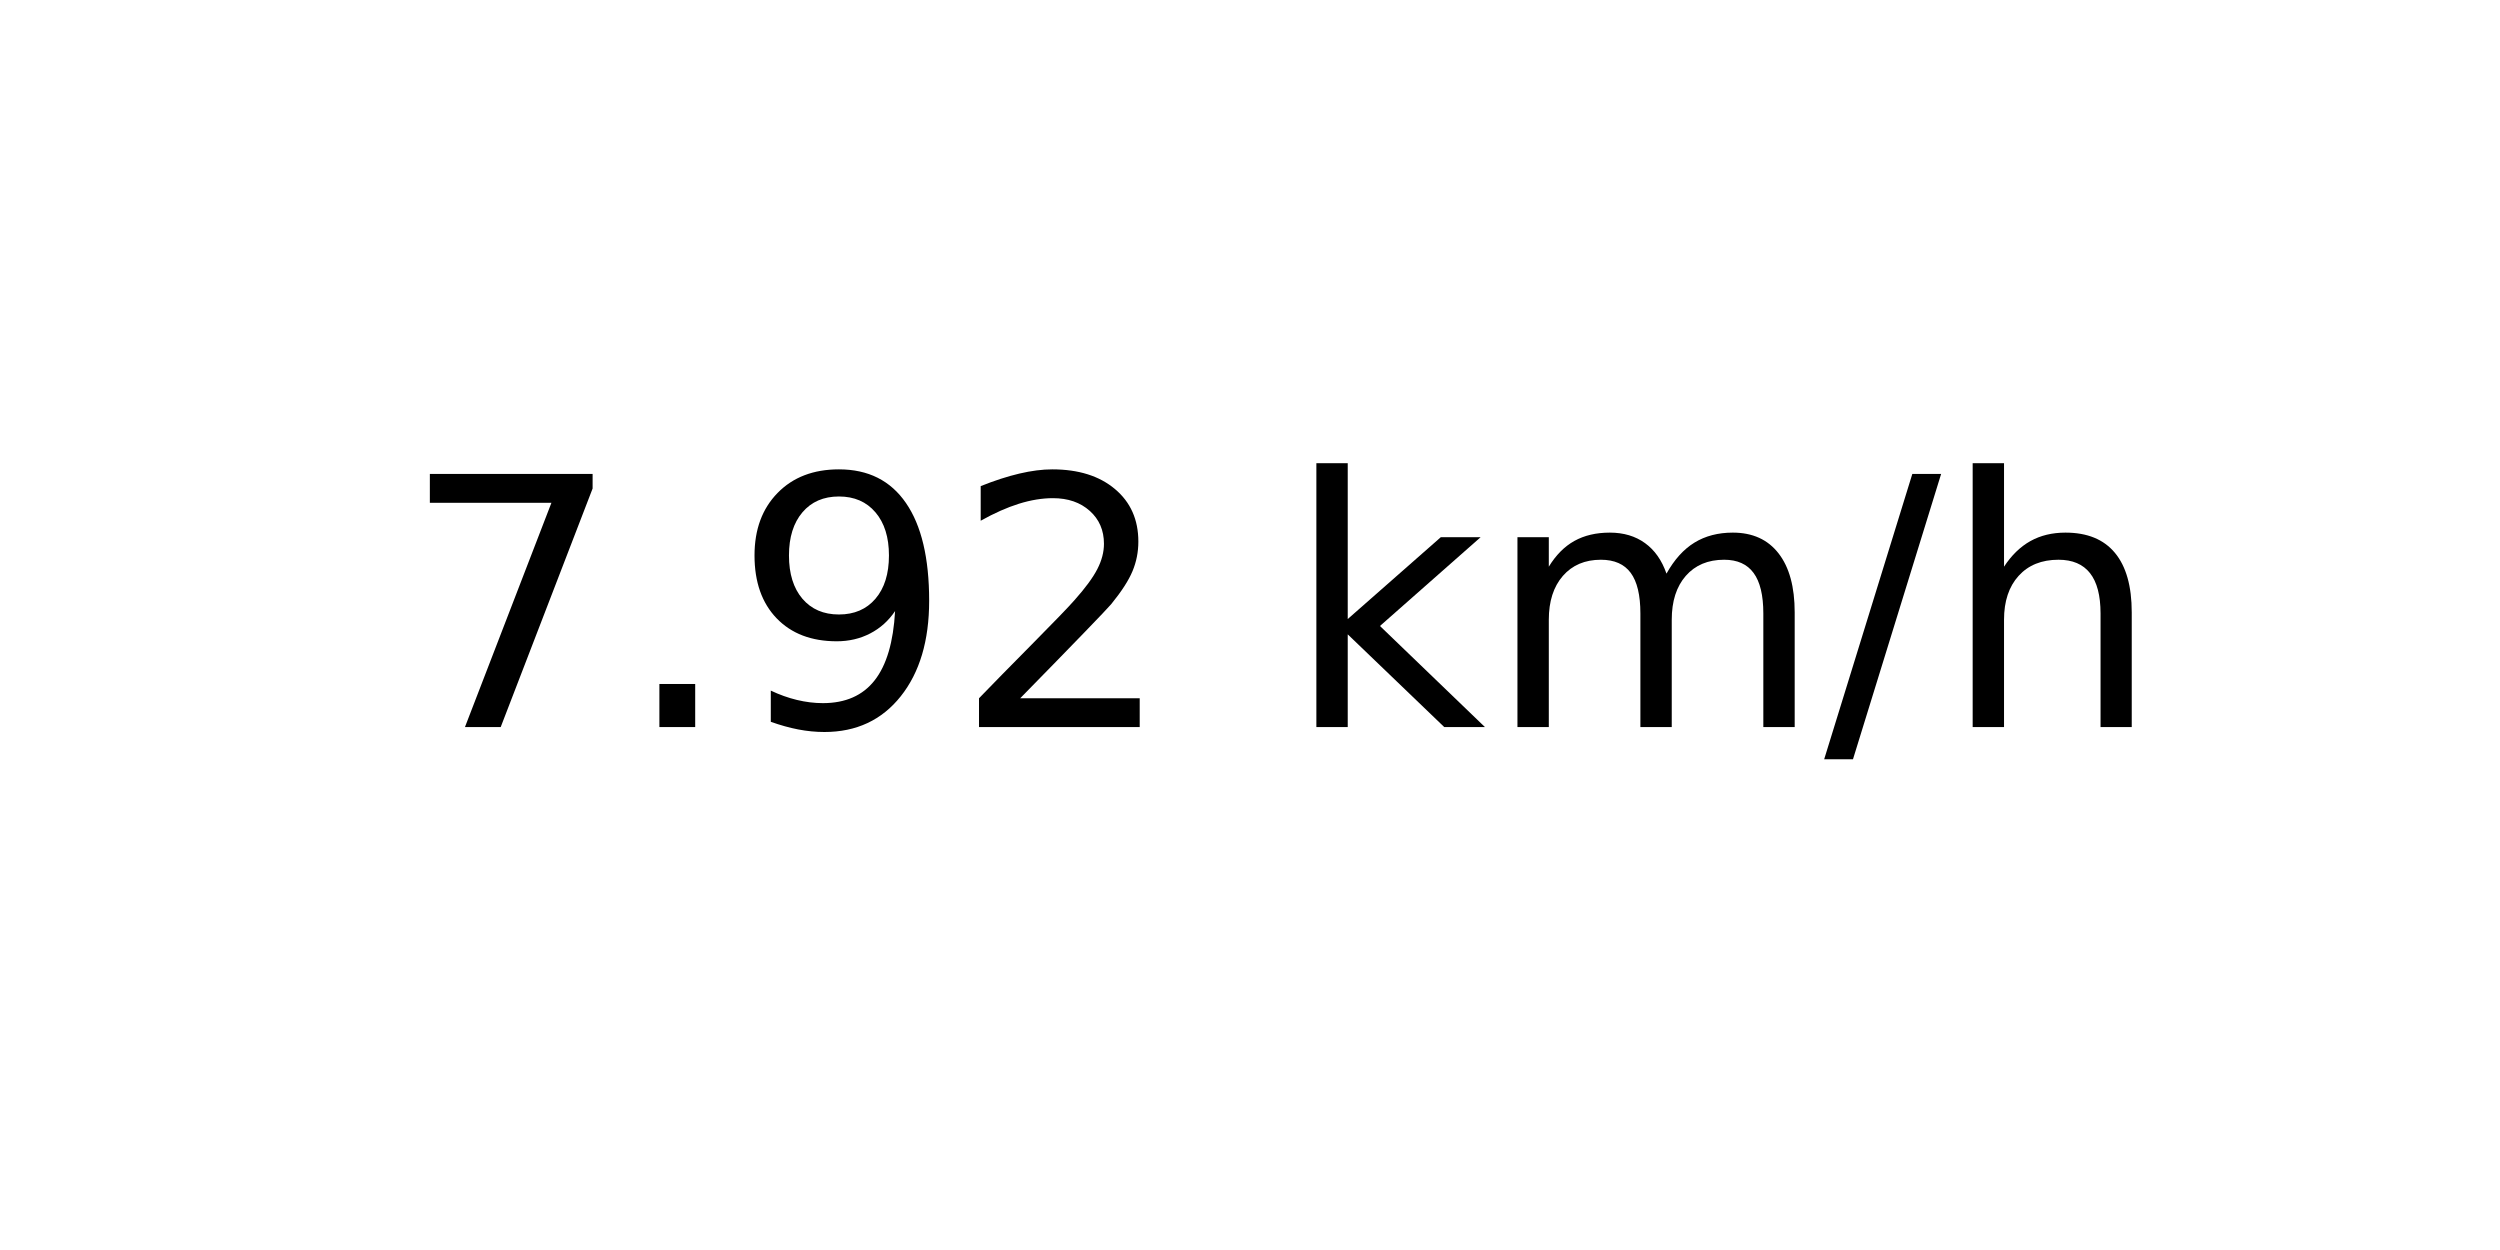
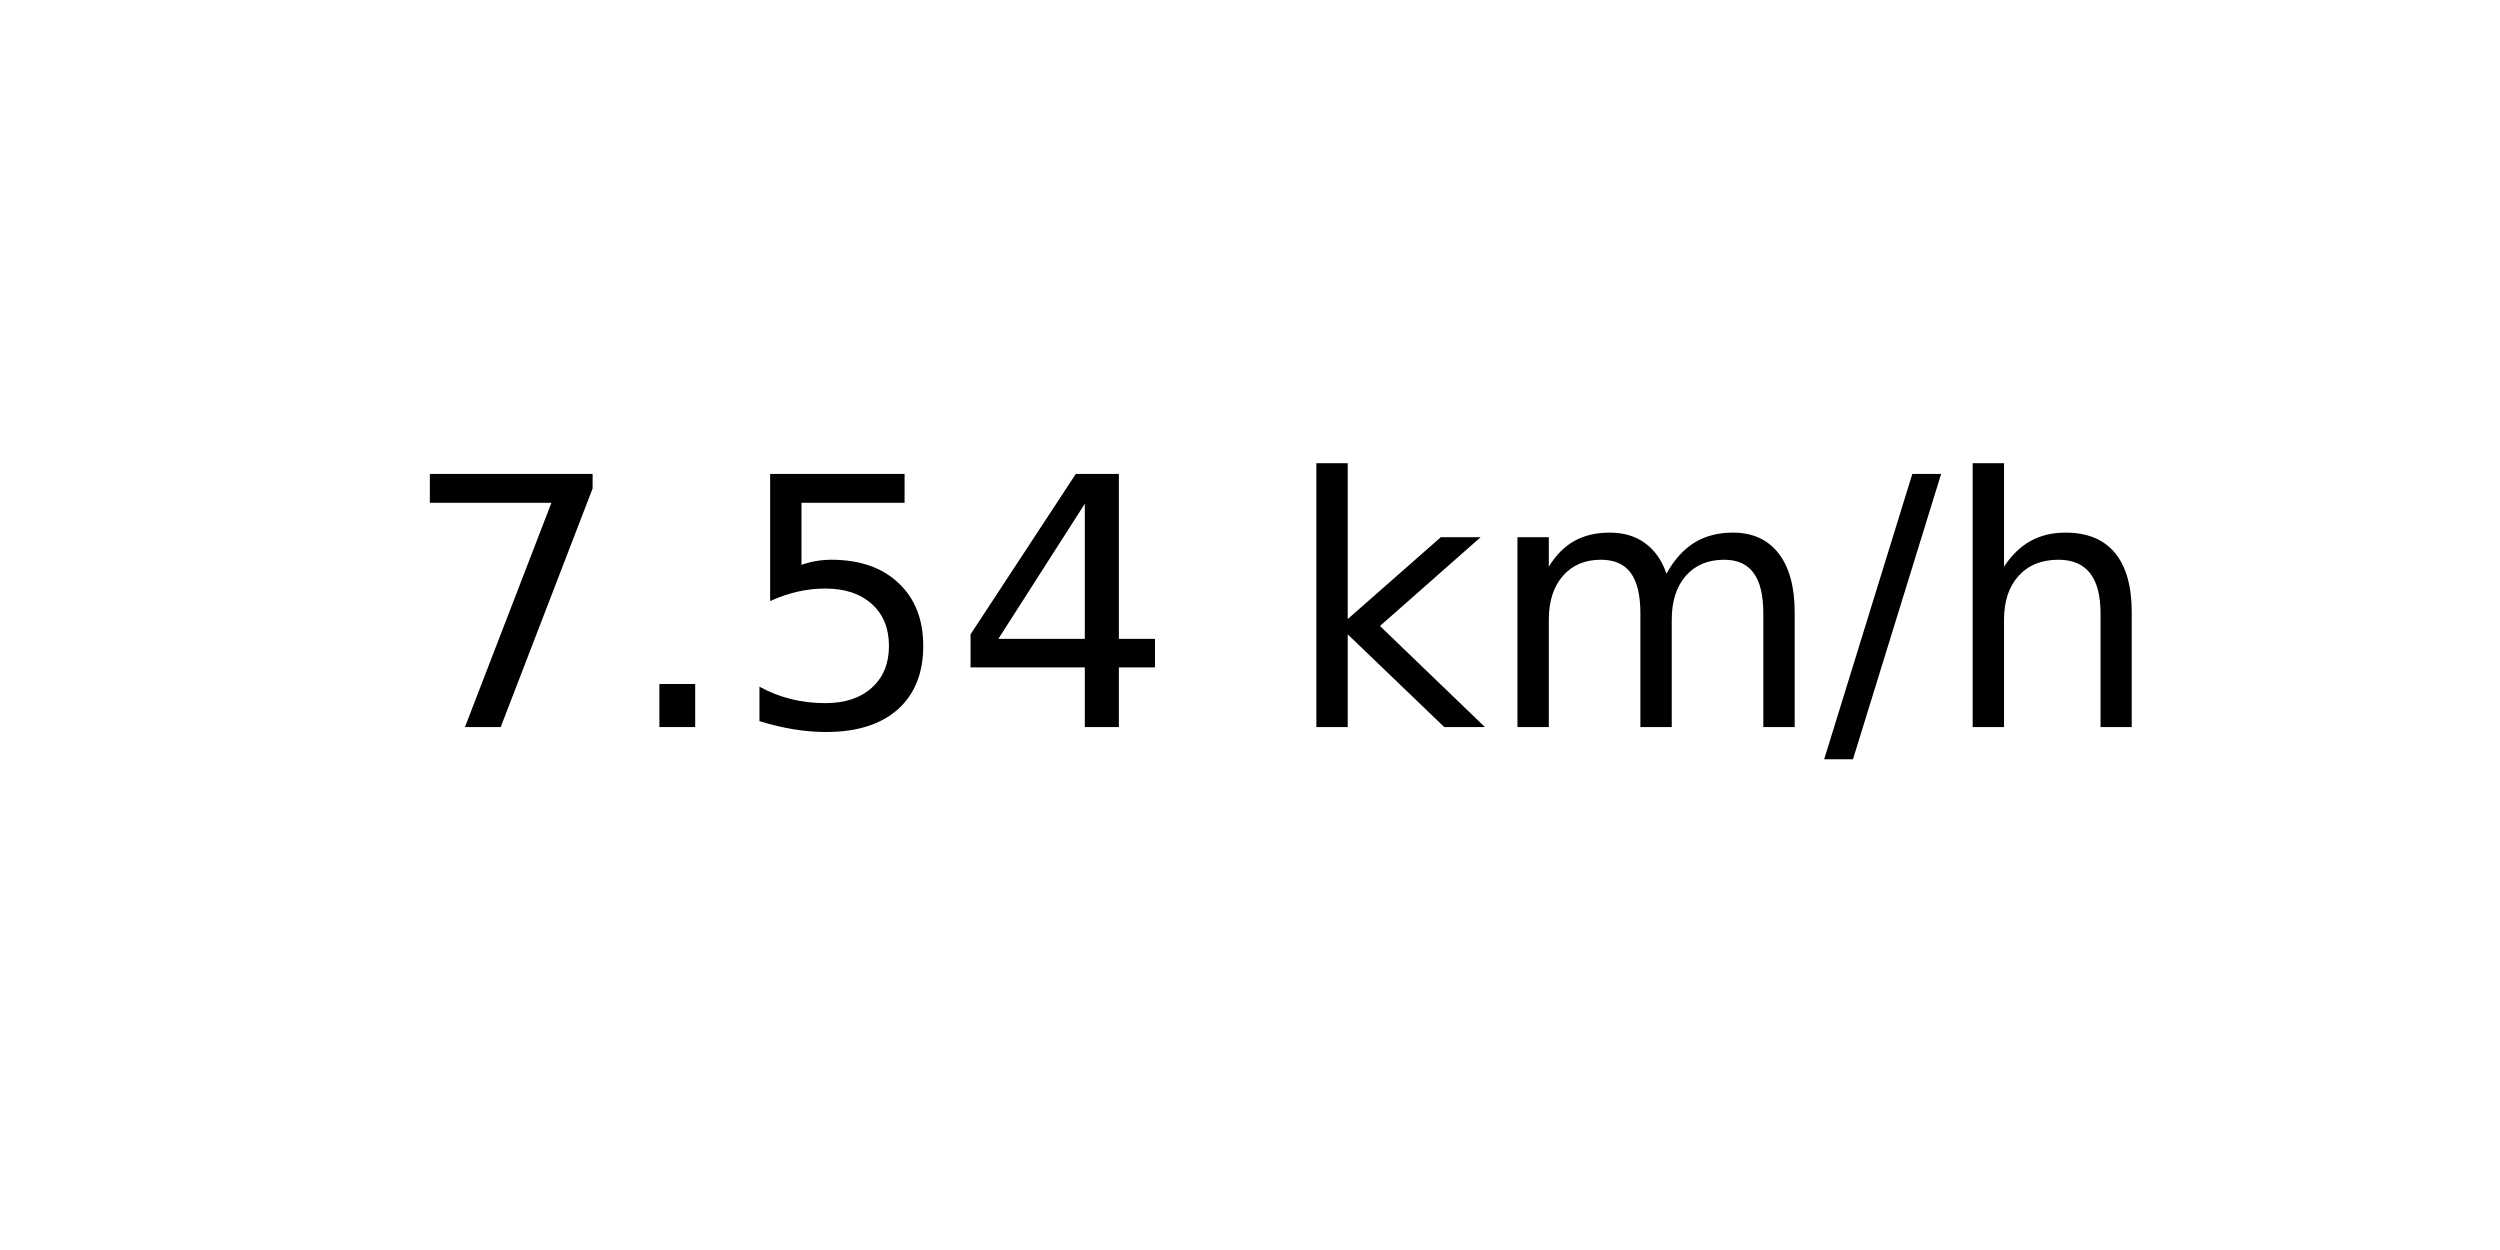
<svg xmlns="http://www.w3.org/2000/svg" xmlns:xlink="http://www.w3.org/1999/xlink" width="72pt" height="36pt" viewBox="0 0 72 36" version="1.1">
  <defs>
    <style type="text/css">*{stroke-linejoin: round; stroke-linecap: butt}</style>
  </defs>
  <g id="figure_1">
    <g id="axes_1">
      <g id="text_1">
        <g transform="translate(11.55937 20.93937) scale(0.1 -0.1)">
          <defs>
            <path id="DejaVuSans-37" d="M 525 4666  L 3525 4666  L 3525 4397  L 1831 0  L 1172 0  L 2766 4134  L 525 4134  L 525 4666  z " transform="scale(0.015625)" />
            <path id="DejaVuSans-2e" d="M 684 794  L 1344 794  L 1344 0  L 684 0  L 684 794  z " transform="scale(0.015625)" />
-             <path id="DejaVuSans-39" d="M 703 97  L 703 672  Q 941 559 1184 500  Q 1428 441 1663 441  Q 2288 441 2617 861  Q 2947 1281 2994 2138  Q 2813 1869 2534 1725  Q 2256 1581 1919 1581  Q 1219 1581 811 2004  Q 403 2428 403 3163  Q 403 3881 828 4315  Q 1253 4750 1959 4750  Q 2769 4750 3195 4129  Q 3622 3509 3622 2328  Q 3622 1225 3098 567  Q 2575 -91 1691 -91  Q 1453 -91 1209 -44  Q 966 3 703 97  z M 1959 2075  Q 2384 2075 2632 2365  Q 2881 2656 2881 3163  Q 2881 3666 2632 3958  Q 2384 4250 1959 4250  Q 1534 4250 1286 3958  Q 1038 3666 1038 3163  Q 1038 2656 1286 2365  Q 1534 2075 1959 2075  z " transform="scale(0.015625)" />
-             <path id="DejaVuSans-32" d="M 1228 531  L 3431 531  L 3431 0  L 469 0  L 469 531  Q 828 903 1448 1529  Q 2069 2156 2228 2338  Q 2531 2678 2651 2914  Q 2772 3150 2772 3378  Q 2772 3750 2511 3984  Q 2250 4219 1831 4219  Q 1534 4219 1204 4116  Q 875 4013 500 3803  L 500 4441  Q 881 4594 1212 4672  Q 1544 4750 1819 4750  Q 2544 4750 2975 4387  Q 3406 4025 3406 3419  Q 3406 3131 3298 2873  Q 3191 2616 2906 2266  Q 2828 2175 2409 1742  Q 1991 1309 1228 531  z " transform="scale(0.015625)" />
+             <path id="DejaVuSans-35" d="M 691 4666  L 3169 4666  L 3169 4134  L 1269 4134  L 1269 2991  Q 1406 3038 1543 3061  Q 1681 3084 1819 3084  Q 2600 3084 3056 2656  Q 3513 2228 3513 1497  Q 3513 744 3044 326  Q 2575 -91 1722 -91  Q 1428 -91 1123 -41  Q 819 9 494 109  L 494 744  Q 775 591 1075 516  Q 1375 441 1709 441  Q 2250 441 2565 725  Q 2881 1009 2881 1497  Q 2881 1984 2565 2268  Q 2250 2553 1709 2553  Q 1456 2553 1204 2497  Q 953 2441 691 2322  L 691 4666  z " transform="scale(0.015625)" />
+             <path id="DejaVuSans-34" d="M 2419 4116  L 825 1625  L 2419 1625  L 2419 4116  z M 2253 4666  L 3047 4666  L 3047 1625  L 3713 1625  L 3713 1100  L 3047 1100  L 3047 0  L 2419 0  L 2419 1100  L 313 1100  L 313 1709  L 2253 4666  z " transform="scale(0.015625)" />
            <path id="DejaVuSans-20" transform="scale(0.015625)" />
            <path id="DejaVuSans-6b" d="M 581 4863  L 1159 4863  L 1159 1991  L 2875 3500  L 3609 3500  L 1753 1863  L 3688 0  L 2938 0  L 1159 1709  L 1159 0  L 581 0  L 581 4863  z " transform="scale(0.015625)" />
            <path id="DejaVuSans-6d" d="M 3328 2828  Q 3544 3216 3844 3400  Q 4144 3584 4550 3584  Q 5097 3584 5394 3201  Q 5691 2819 5691 2113  L 5691 0  L 5113 0  L 5113 2094  Q 5113 2597 4934 2840  Q 4756 3084 4391 3084  Q 3944 3084 3684 2787  Q 3425 2491 3425 1978  L 3425 0  L 2847 0  L 2847 2094  Q 2847 2600 2669 2842  Q 2491 3084 2119 3084  Q 1678 3084 1418 2786  Q 1159 2488 1159 1978  L 1159 0  L 581 0  L 581 3500  L 1159 3500  L 1159 2956  Q 1356 3278 1631 3431  Q 1906 3584 2284 3584  Q 2666 3584 2933 3390  Q 3200 3197 3328 2828  z " transform="scale(0.015625)" />
            <path id="DejaVuSans-2f" d="M 1625 4666  L 2156 4666  L 531 -594  L 0 -594  L 1625 4666  z " transform="scale(0.015625)" />
            <path id="DejaVuSans-68" d="M 3513 2113  L 3513 0  L 2938 0  L 2938 2094  Q 2938 2591 2744 2837  Q 2550 3084 2163 3084  Q 1697 3084 1428 2787  Q 1159 2491 1159 1978  L 1159 0  L 581 0  L 581 4863  L 1159 4863  L 1159 2956  Q 1366 3272 1645 3428  Q 1925 3584 2291 3584  Q 2894 3584 3203 3211  Q 3513 2838 3513 2113  z " transform="scale(0.015625)" />
          </defs>
          <use xlink:href="#DejaVuSans-37" />
          <use xlink:href="#DejaVuSans-2e" x="63.623" />
-           <use xlink:href="#DejaVuSans-39" x="95.41" />
-           <use xlink:href="#DejaVuSans-32" x="159.033" />
+           <use xlink:href="#DejaVuSans-35" x="95.41" />
+           <use xlink:href="#DejaVuSans-34" x="159.033" />
          <use xlink:href="#DejaVuSans-20" x="222.656" />
          <use xlink:href="#DejaVuSans-6b" x="254.443" />
          <use xlink:href="#DejaVuSans-6d" x="312.354" />
          <use xlink:href="#DejaVuSans-2f" x="409.766" />
          <use xlink:href="#DejaVuSans-68" x="443.457" />
        </g>
      </g>
    </g>
  </g>
</svg>
